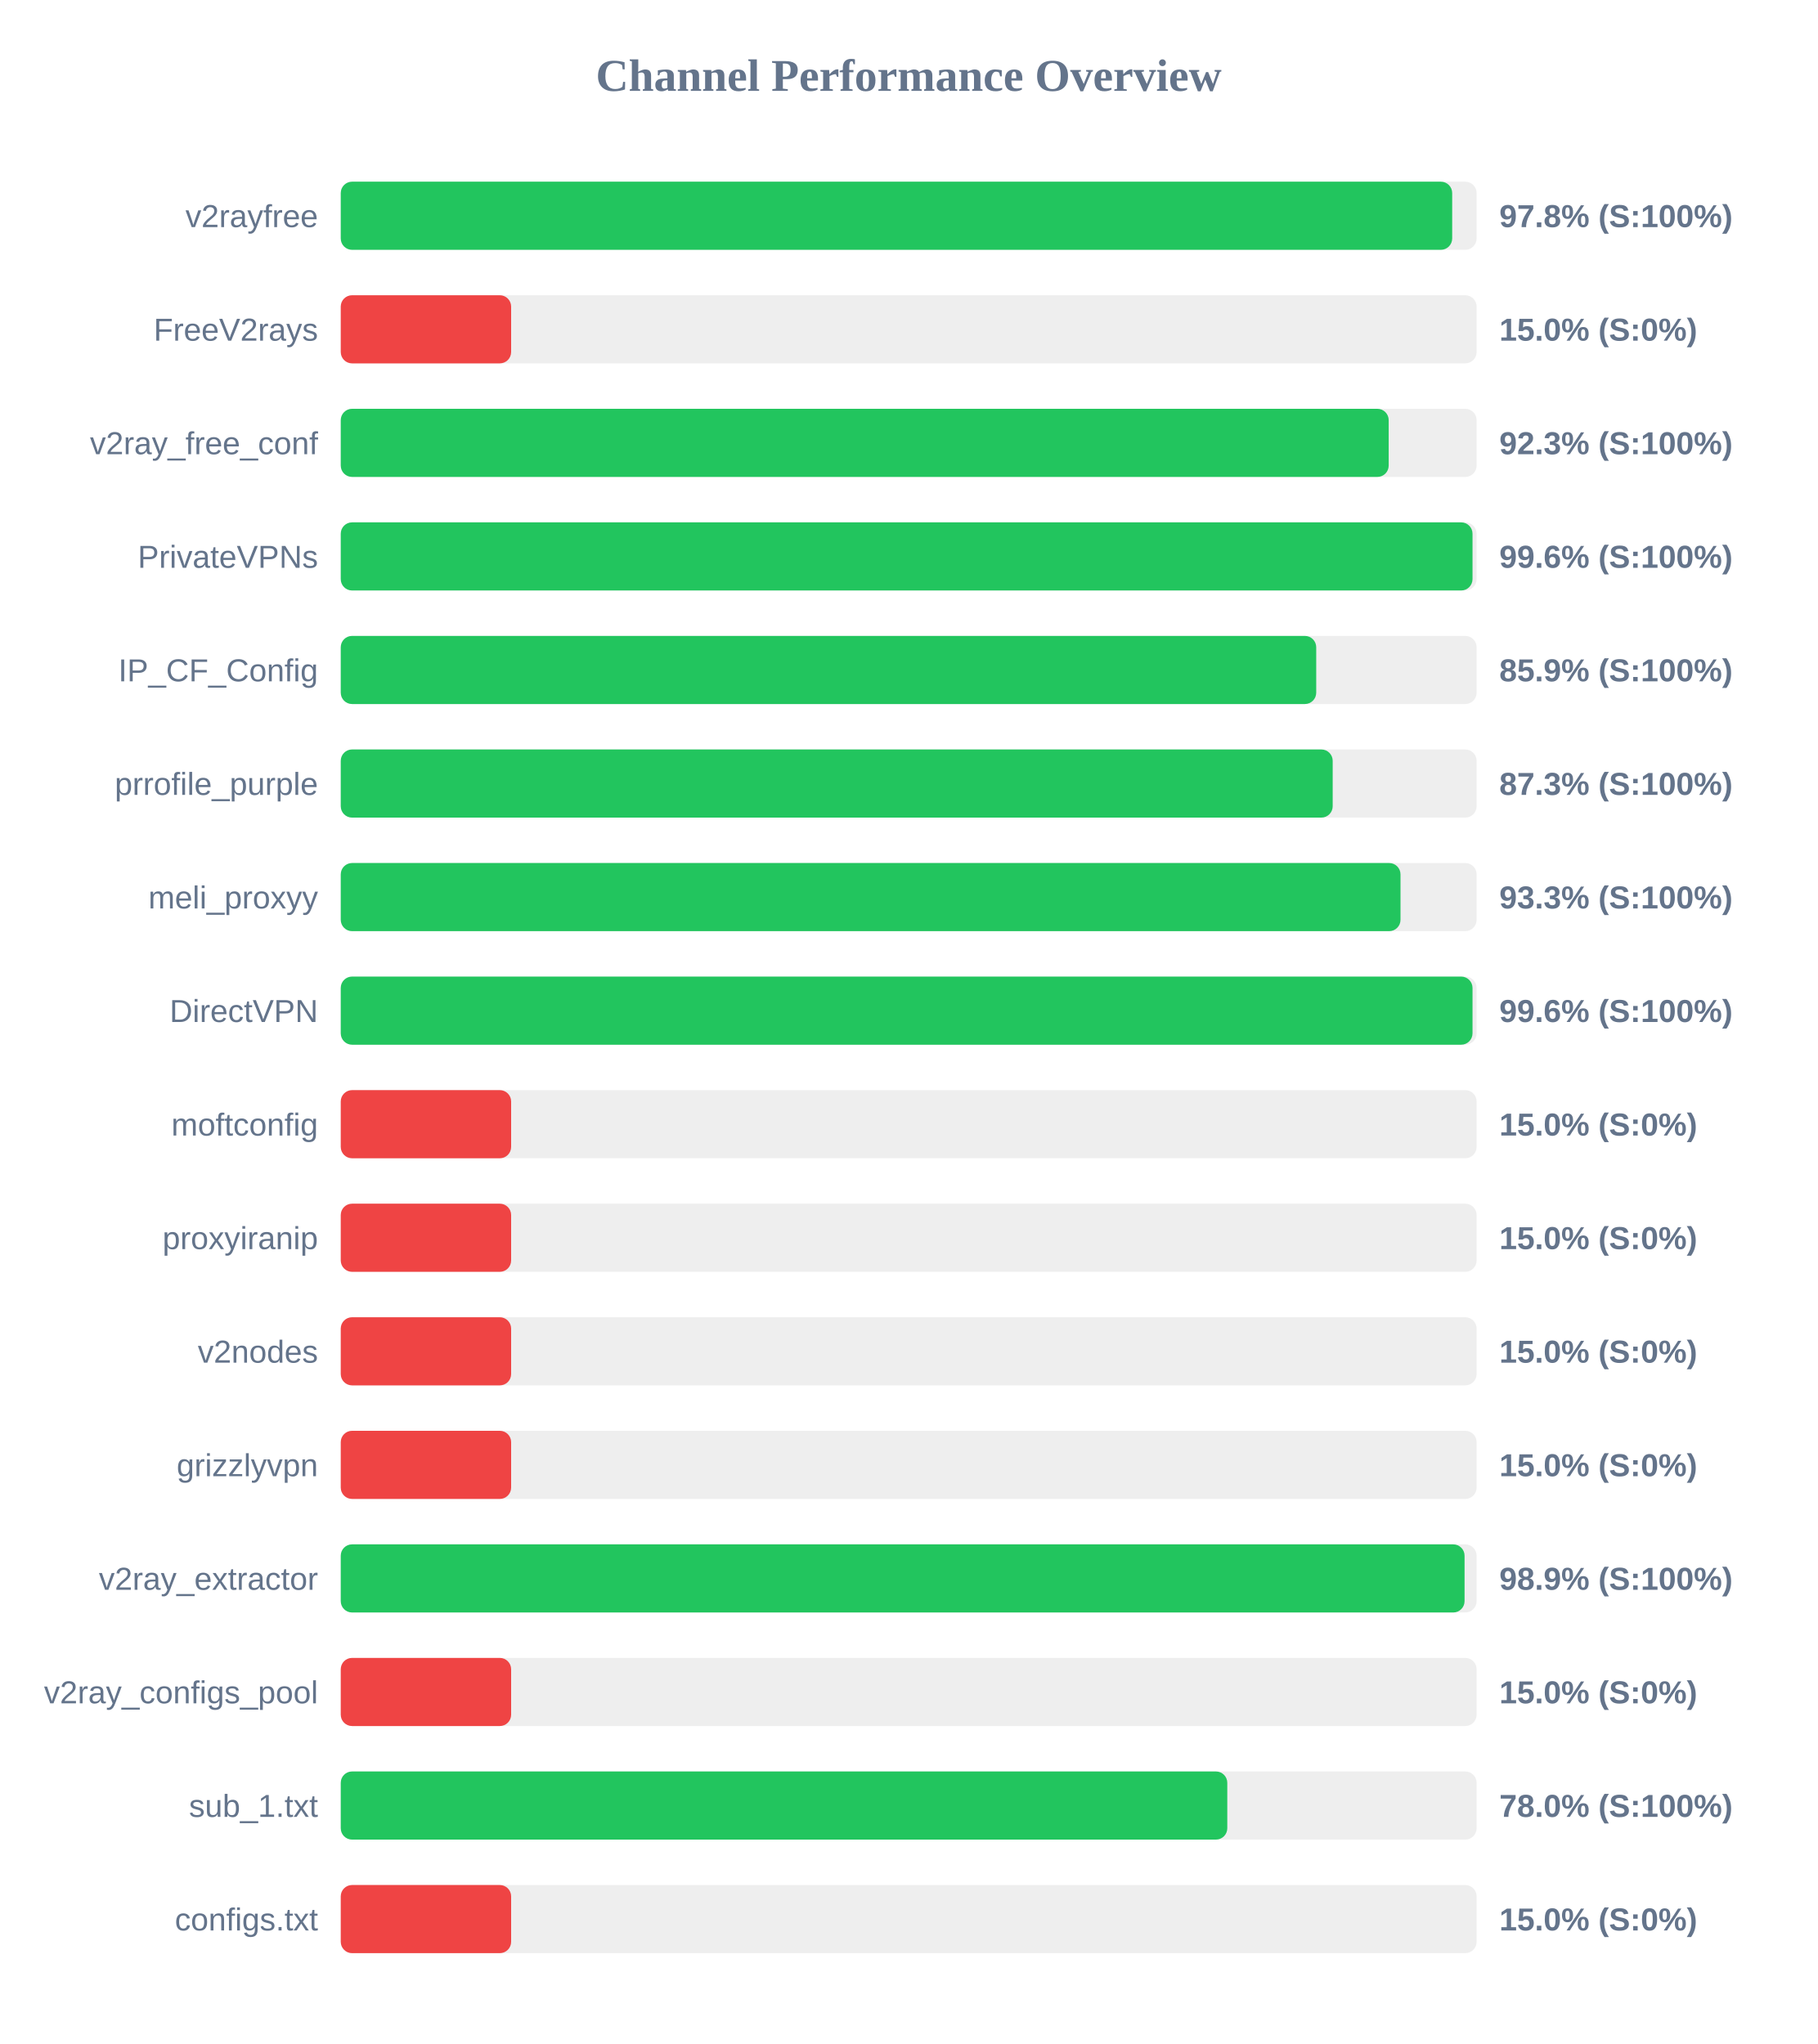
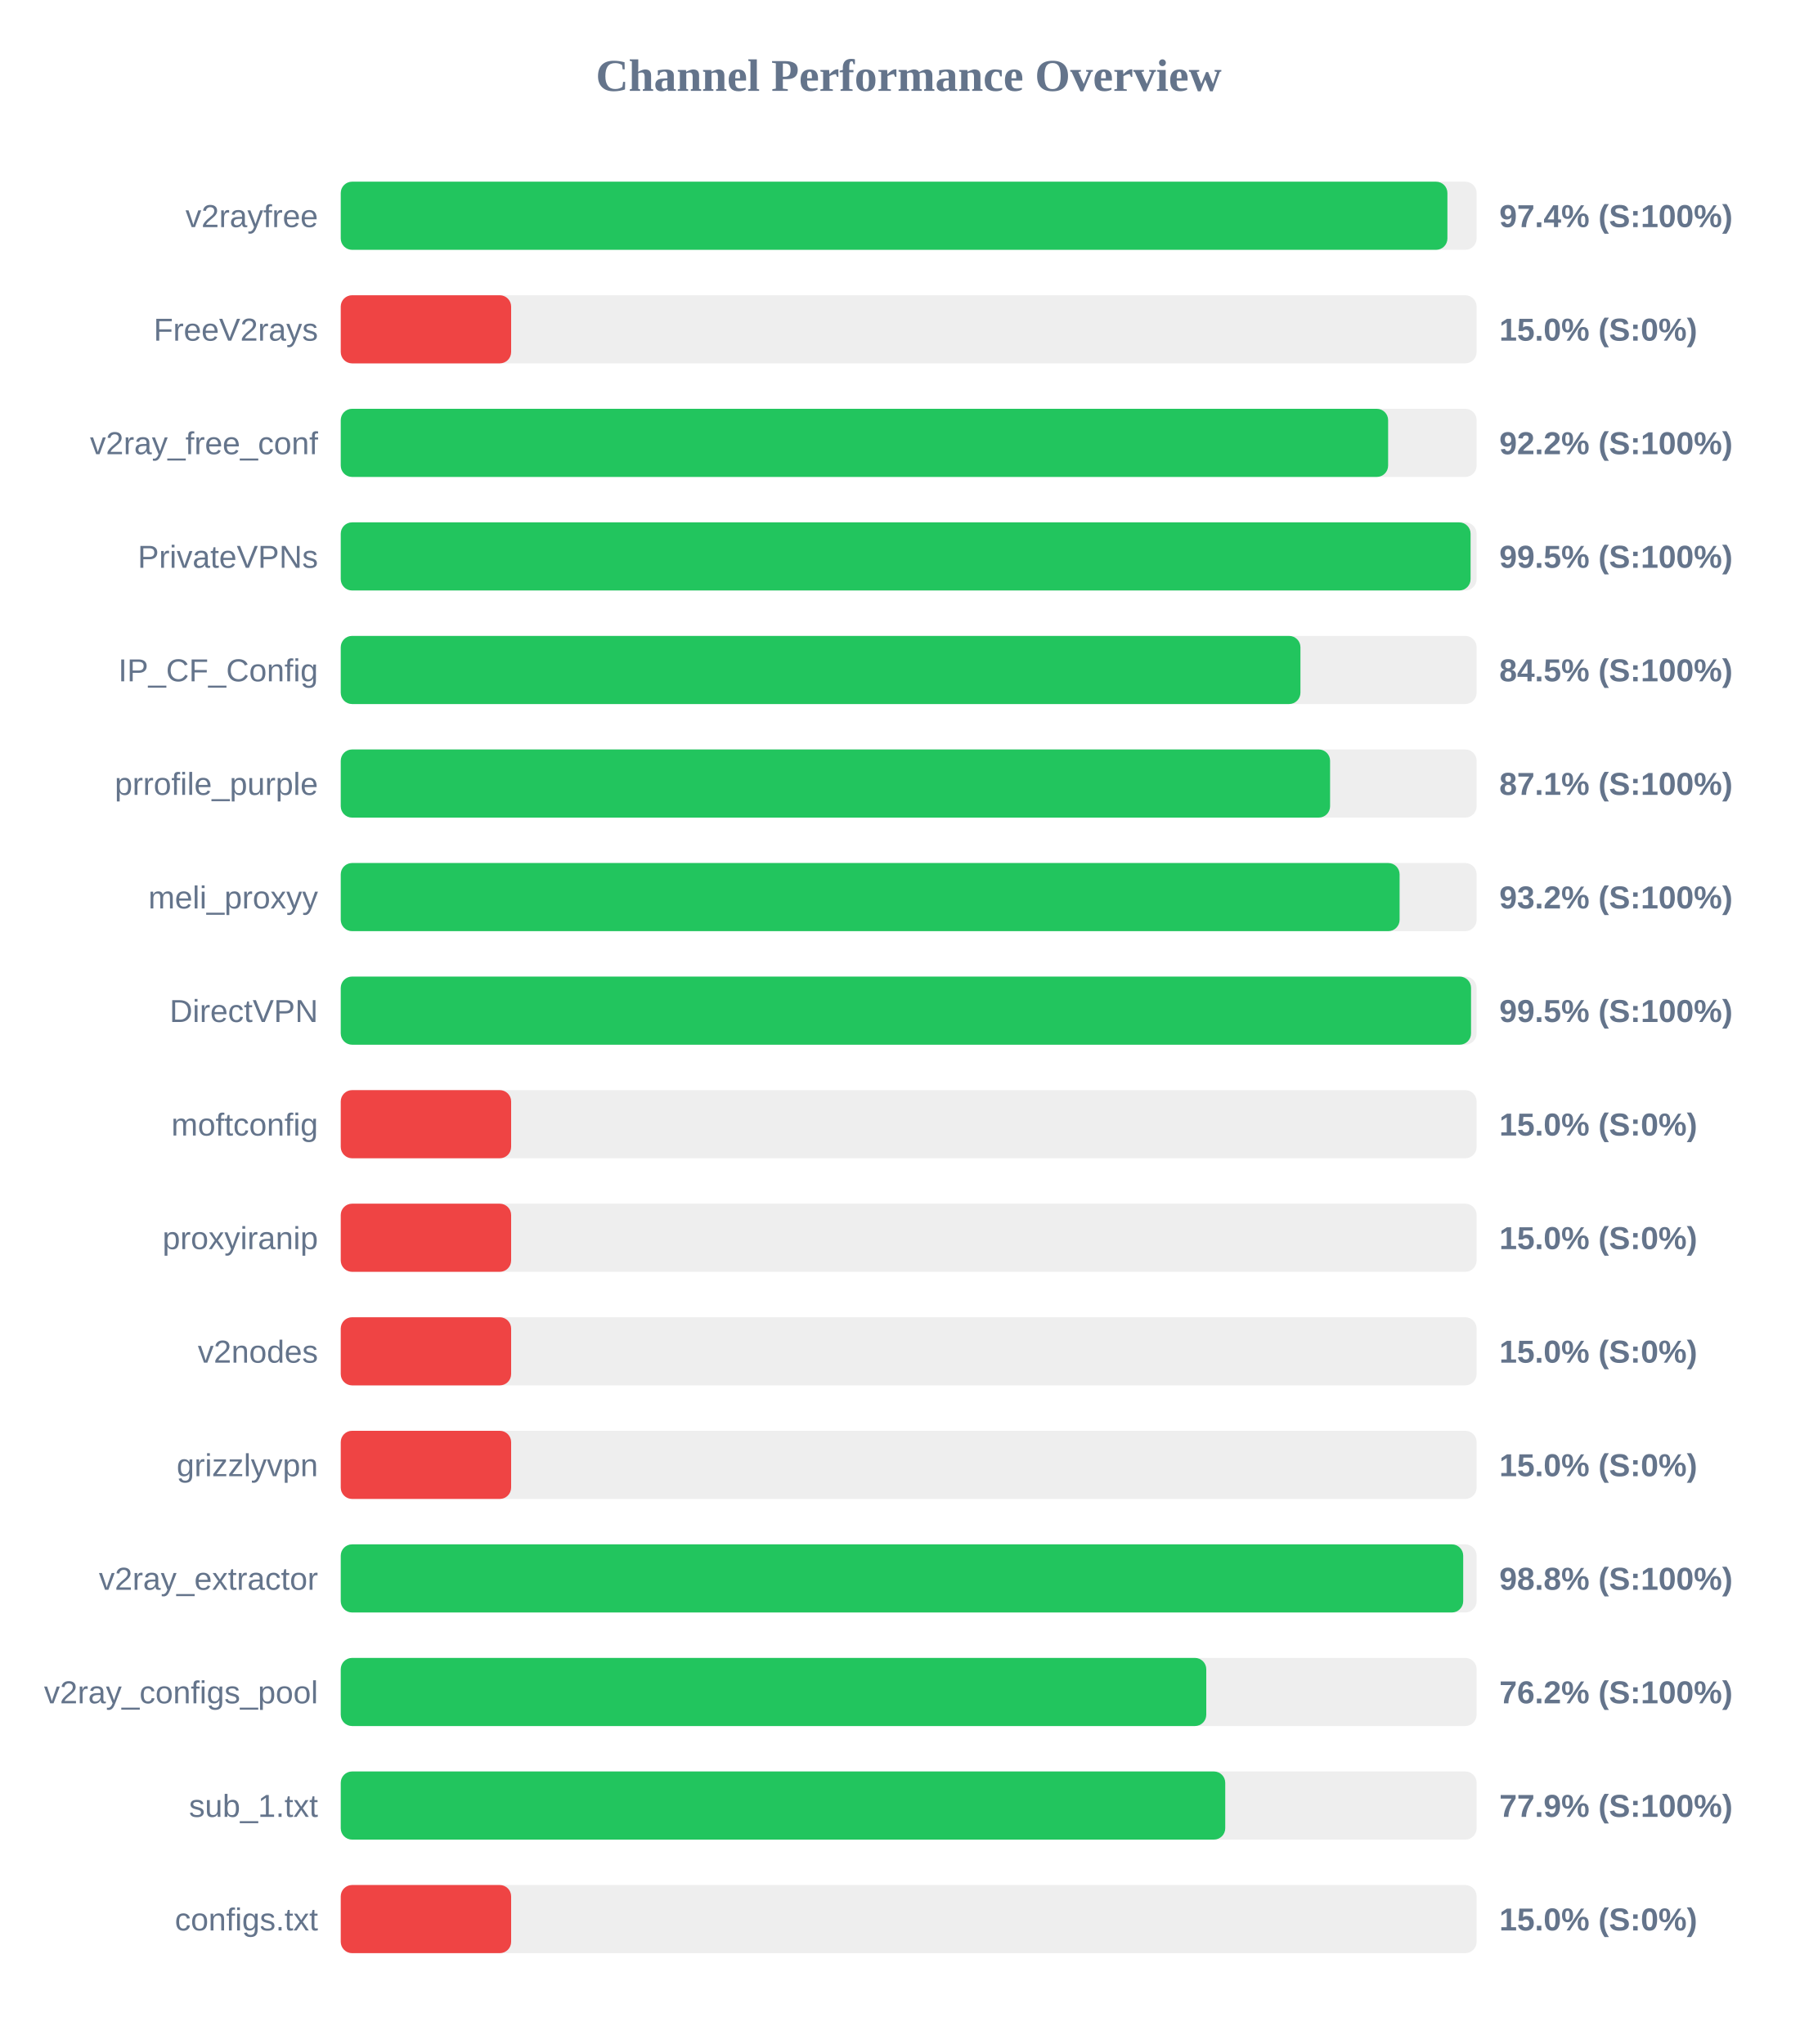
<svg xmlns="http://www.w3.org/2000/svg" width="800" height="900" version="1.1">
  <style>
        .row { font: 14px Arial; fill: #64748b; }
        .score { font: bold 14px Arial; fill: #64748b; }
    </style>
  <text x="400" y="40" text-anchor="middle" font-size="20px" font-weight="bold" fill="#64748b">Channel Performance Overview</text>
  <rect x="150" y="80" width="500" height="30" fill="#eee" rx="5" />
-   <rect x="150" y="80" width="489.25" height="30" fill="#22c55e" rx="5" />
+   <rect x="150" y="80" width="487.15" height="30" fill="#22c55e" rx="5" />
  <text x="140" y="100" text-anchor="end" class="row">v2rayfree</text>
-   <text x="660" y="100" text-anchor="start" class="score">97.8% (S:100%)</text>
+   <text x="660" y="100" text-anchor="start" class="score">97.4% (S:100%)</text>
  <rect x="150" y="130" width="500" height="30" fill="#eee" rx="5" />
  <rect x="150" y="130" width="75.0" height="30" fill="#ef4444" rx="5" />
  <text x="140" y="150" text-anchor="end" class="row">FreeV2rays</text>
  <text x="660" y="150" text-anchor="start" class="score">15.0% (S:0%)</text>
  <rect x="150" y="180" width="500" height="30" fill="#eee" rx="5" />
-   <rect x="150" y="180" width="461.3" height="30" fill="#22c55e" rx="5" />
+   <rect x="150" y="180" width="461.05" height="30" fill="#22c55e" rx="5" />
  <text x="140" y="200" text-anchor="end" class="row">v2ray_free_conf</text>
-   <text x="660" y="200" text-anchor="start" class="score">92.3% (S:100%)</text>
+   <text x="660" y="200" text-anchor="start" class="score">92.2% (S:100%)</text>
  <rect x="150" y="230" width="500" height="30" fill="#eee" rx="5" />
-   <rect x="150" y="230" width="498.2" height="30" fill="#22c55e" rx="5" />
+   <rect x="150" y="230" width="497.35" height="30" fill="#22c55e" rx="5" />
  <text x="140" y="250" text-anchor="end" class="row">PrivateVPNs</text>
-   <text x="660" y="250" text-anchor="start" class="score">99.6% (S:100%)</text>
+   <text x="660" y="250" text-anchor="start" class="score">99.5% (S:100%)</text>
  <rect x="150" y="280" width="500" height="30" fill="#eee" rx="5" />
-   <rect x="150" y="280" width="429.4" height="30" fill="#22c55e" rx="5" />
+   <rect x="150" y="280" width="422.45" height="30" fill="#22c55e" rx="5" />
  <text x="140" y="300" text-anchor="end" class="row">IP_CF_Config</text>
-   <text x="660" y="300" text-anchor="start" class="score">85.9% (S:100%)</text>
+   <text x="660" y="300" text-anchor="start" class="score">84.5% (S:100%)</text>
  <rect x="150" y="330" width="500" height="30" fill="#eee" rx="5" />
-   <rect x="150" y="330" width="436.65" height="30" fill="#22c55e" rx="5" />
+   <rect x="150" y="330" width="435.5" height="30" fill="#22c55e" rx="5" />
  <text x="140" y="350" text-anchor="end" class="row">prrofile_purple</text>
-   <text x="660" y="350" text-anchor="start" class="score">87.3% (S:100%)</text>
+   <text x="660" y="350" text-anchor="start" class="score">87.1% (S:100%)</text>
  <rect x="150" y="380" width="500" height="30" fill="#eee" rx="5" />
-   <rect x="150" y="380" width="466.5" height="30" fill="#22c55e" rx="5" />
+   <rect x="150" y="380" width="466.1" height="30" fill="#22c55e" rx="5" />
  <text x="140" y="400" text-anchor="end" class="row">meli_proxyy</text>
-   <text x="660" y="400" text-anchor="start" class="score">93.3% (S:100%)</text>
+   <text x="660" y="400" text-anchor="start" class="score">93.2% (S:100%)</text>
  <rect x="150" y="430" width="500" height="30" fill="#eee" rx="5" />
-   <rect x="150" y="430" width="498.2" height="30" fill="#22c55e" rx="5" />
+   <rect x="150" y="430" width="497.55" height="30" fill="#22c55e" rx="5" />
  <text x="140" y="450" text-anchor="end" class="row">DirectVPN</text>
-   <text x="660" y="450" text-anchor="start" class="score">99.6% (S:100%)</text>
+   <text x="660" y="450" text-anchor="start" class="score">99.5% (S:100%)</text>
  <rect x="150" y="480" width="500" height="30" fill="#eee" rx="5" />
  <rect x="150" y="480" width="75.0" height="30" fill="#ef4444" rx="5" />
  <text x="140" y="500" text-anchor="end" class="row">moftconfig</text>
  <text x="660" y="500" text-anchor="start" class="score">15.0% (S:0%)</text>
  <rect x="150" y="530" width="500" height="30" fill="#eee" rx="5" />
  <rect x="150" y="530" width="75.0" height="30" fill="#ef4444" rx="5" />
  <text x="140" y="550" text-anchor="end" class="row">proxyiranip</text>
  <text x="660" y="550" text-anchor="start" class="score">15.0% (S:0%)</text>
  <rect x="150" y="580" width="500" height="30" fill="#eee" rx="5" />
  <rect x="150" y="580" width="75.0" height="30" fill="#ef4444" rx="5" />
  <text x="140" y="600" text-anchor="end" class="row">v2nodes</text>
  <text x="660" y="600" text-anchor="start" class="score">15.0% (S:0%)</text>
  <rect x="150" y="630" width="500" height="30" fill="#eee" rx="5" />
  <rect x="150" y="630" width="75.0" height="30" fill="#ef4444" rx="5" />
  <text x="140" y="650" text-anchor="end" class="row">grizzlyvpn</text>
  <text x="660" y="650" text-anchor="start" class="score">15.0% (S:0%)</text>
  <rect x="150" y="680" width="500" height="30" fill="#eee" rx="5" />
-   <rect x="150" y="680" width="494.7" height="30" fill="#22c55e" rx="5" />
+   <rect x="150" y="680" width="494.1" height="30" fill="#22c55e" rx="5" />
  <text x="140" y="700" text-anchor="end" class="row">v2ray_extractor</text>
-   <text x="660" y="700" text-anchor="start" class="score">98.9% (S:100%)</text>
+   <text x="660" y="700" text-anchor="start" class="score">98.8% (S:100%)</text>
  <rect x="150" y="730" width="500" height="30" fill="#eee" rx="5" />
-   <rect x="150" y="730" width="75.0" height="30" fill="#ef4444" rx="5" />
+   <rect x="150" y="730" width="381.0" height="30" fill="#22c55e" rx="5" />
  <text x="140" y="750" text-anchor="end" class="row">v2ray_configs_pool</text>
-   <text x="660" y="750" text-anchor="start" class="score">15.0% (S:0%)</text>
+   <text x="660" y="750" text-anchor="start" class="score">76.2% (S:100%)</text>
  <rect x="150" y="780" width="500" height="30" fill="#eee" rx="5" />
-   <rect x="150" y="780" width="390.25" height="30" fill="#22c55e" rx="5" />
+   <rect x="150" y="780" width="389.35" height="30" fill="#22c55e" rx="5" />
  <text x="140" y="800" text-anchor="end" class="row">sub_1.txt</text>
-   <text x="660" y="800" text-anchor="start" class="score">78.0% (S:100%)</text>
+   <text x="660" y="800" text-anchor="start" class="score">77.9% (S:100%)</text>
  <rect x="150" y="830" width="500" height="30" fill="#eee" rx="5" />
  <rect x="150" y="830" width="75.0" height="30" fill="#ef4444" rx="5" />
  <text x="140" y="850" text-anchor="end" class="row">configs.txt</text>
  <text x="660" y="850" text-anchor="start" class="score">15.0% (S:0%)</text>
</svg>
